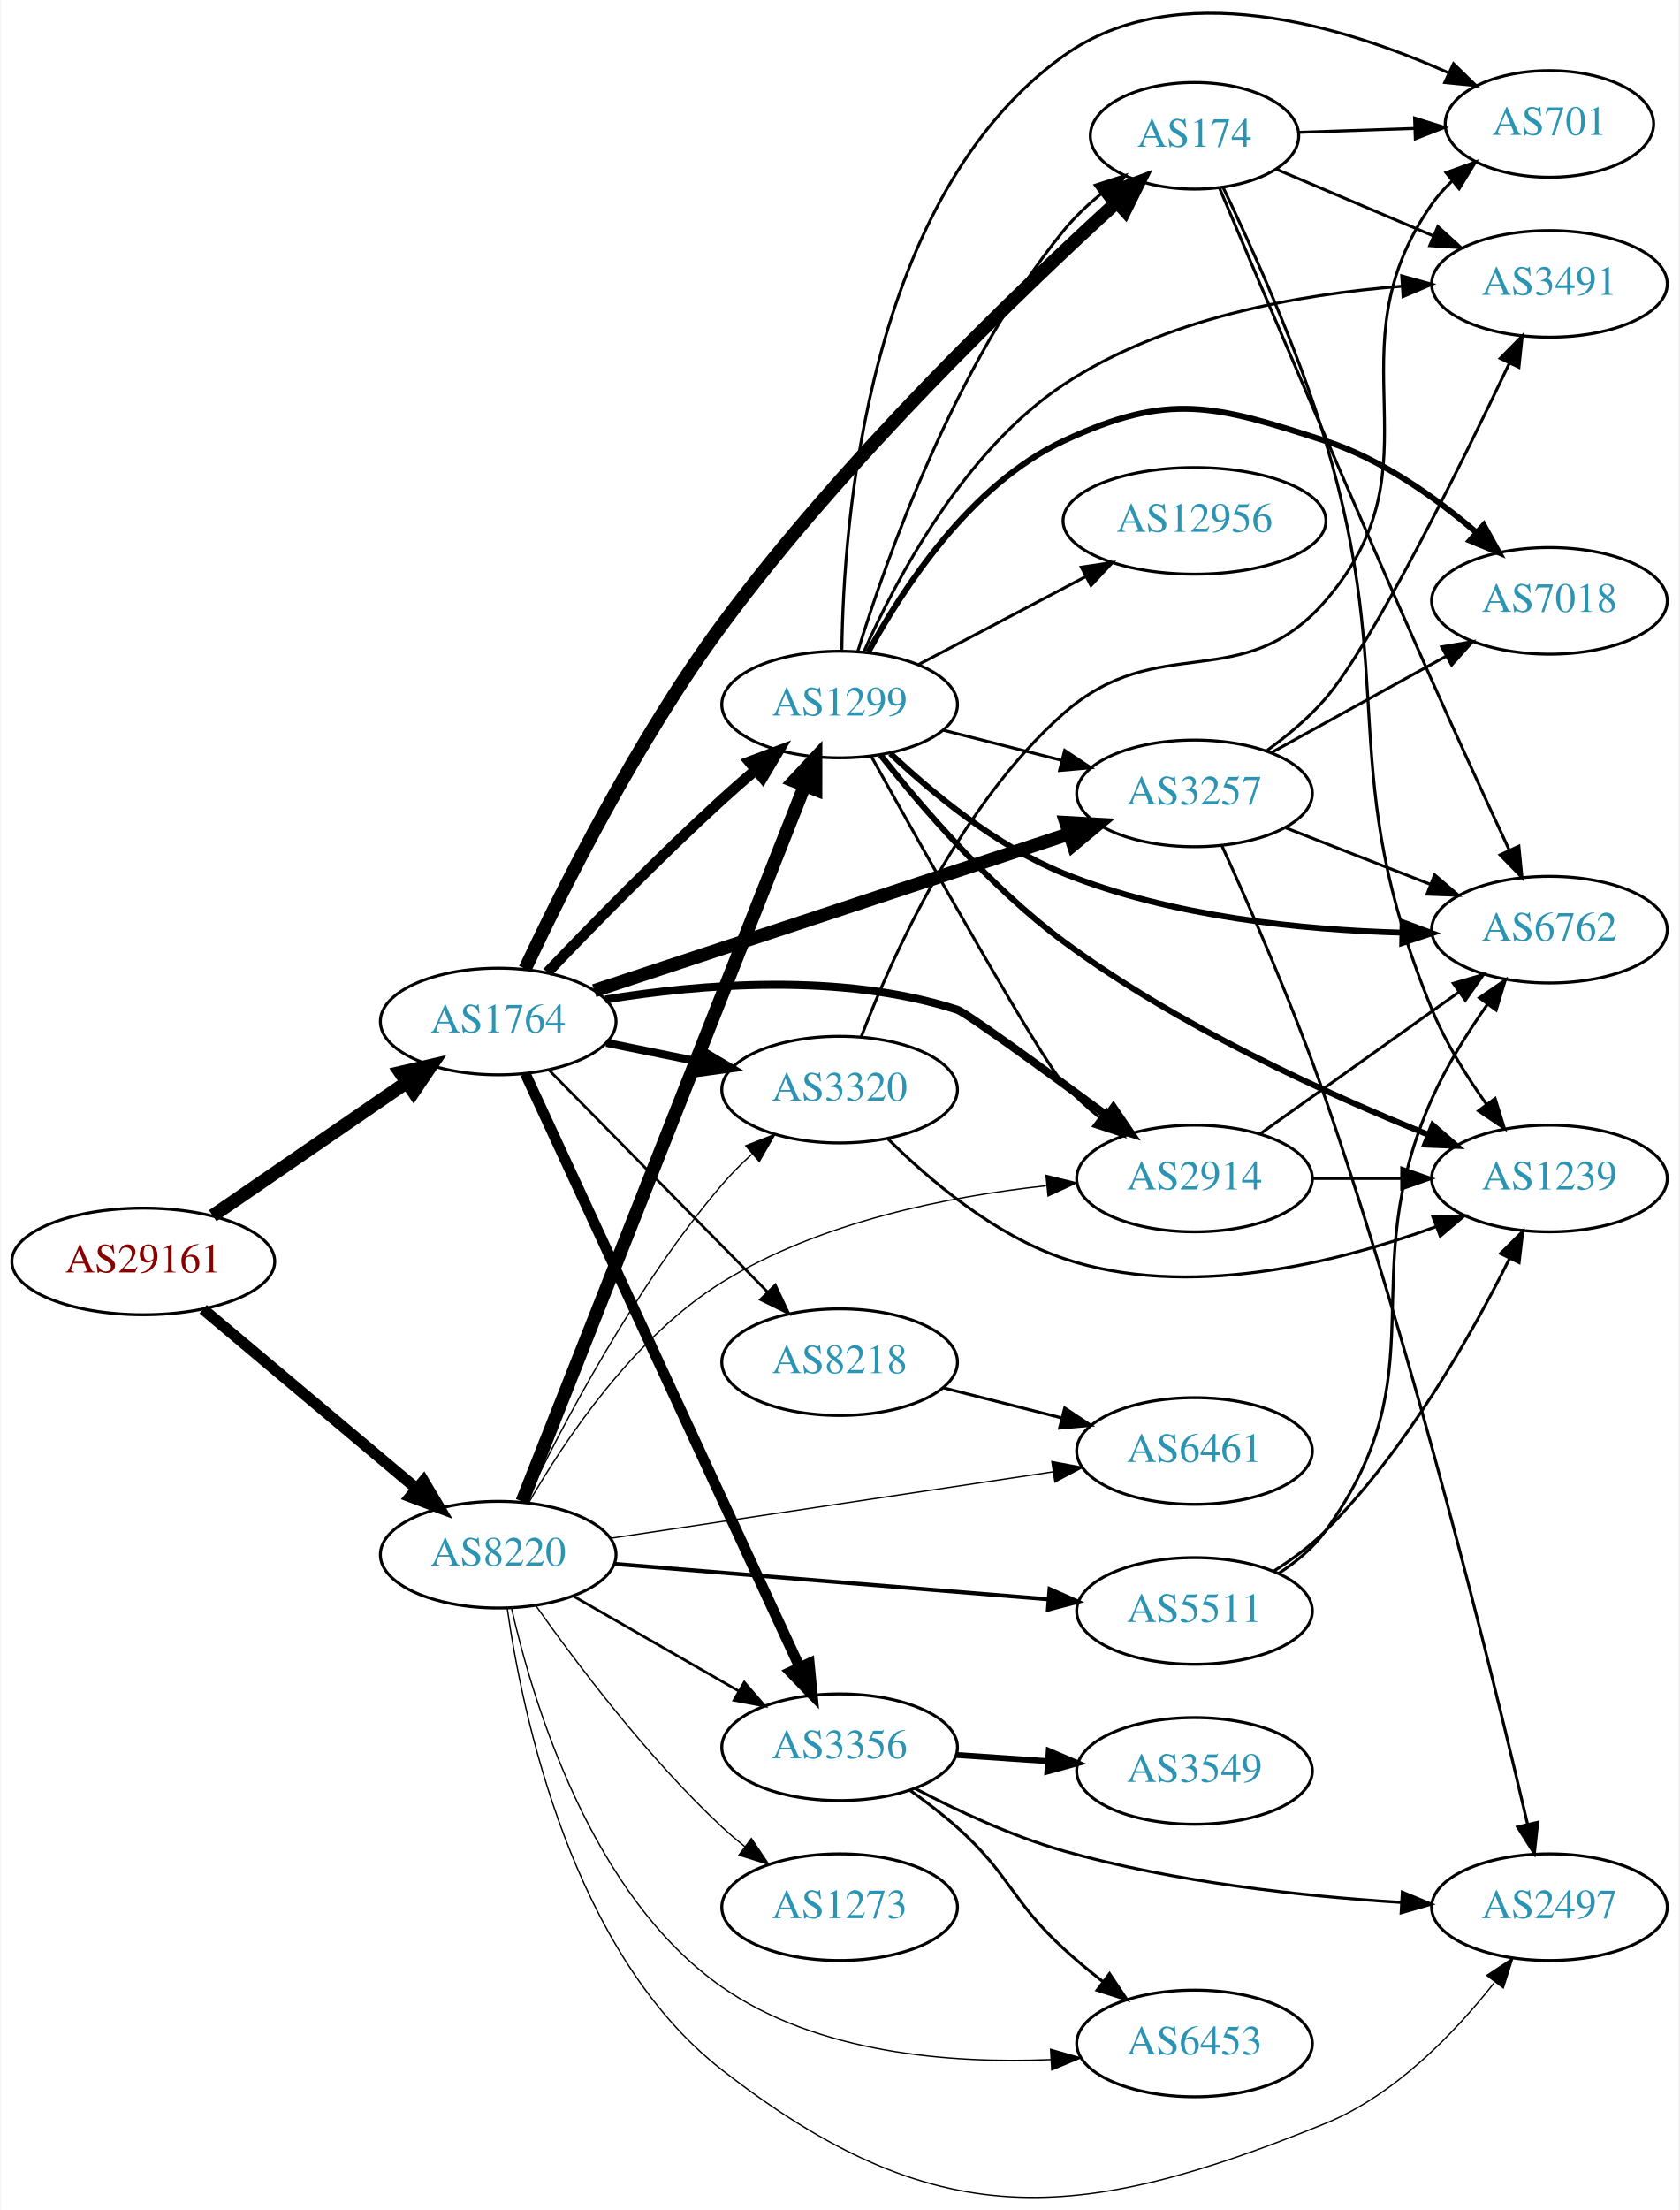
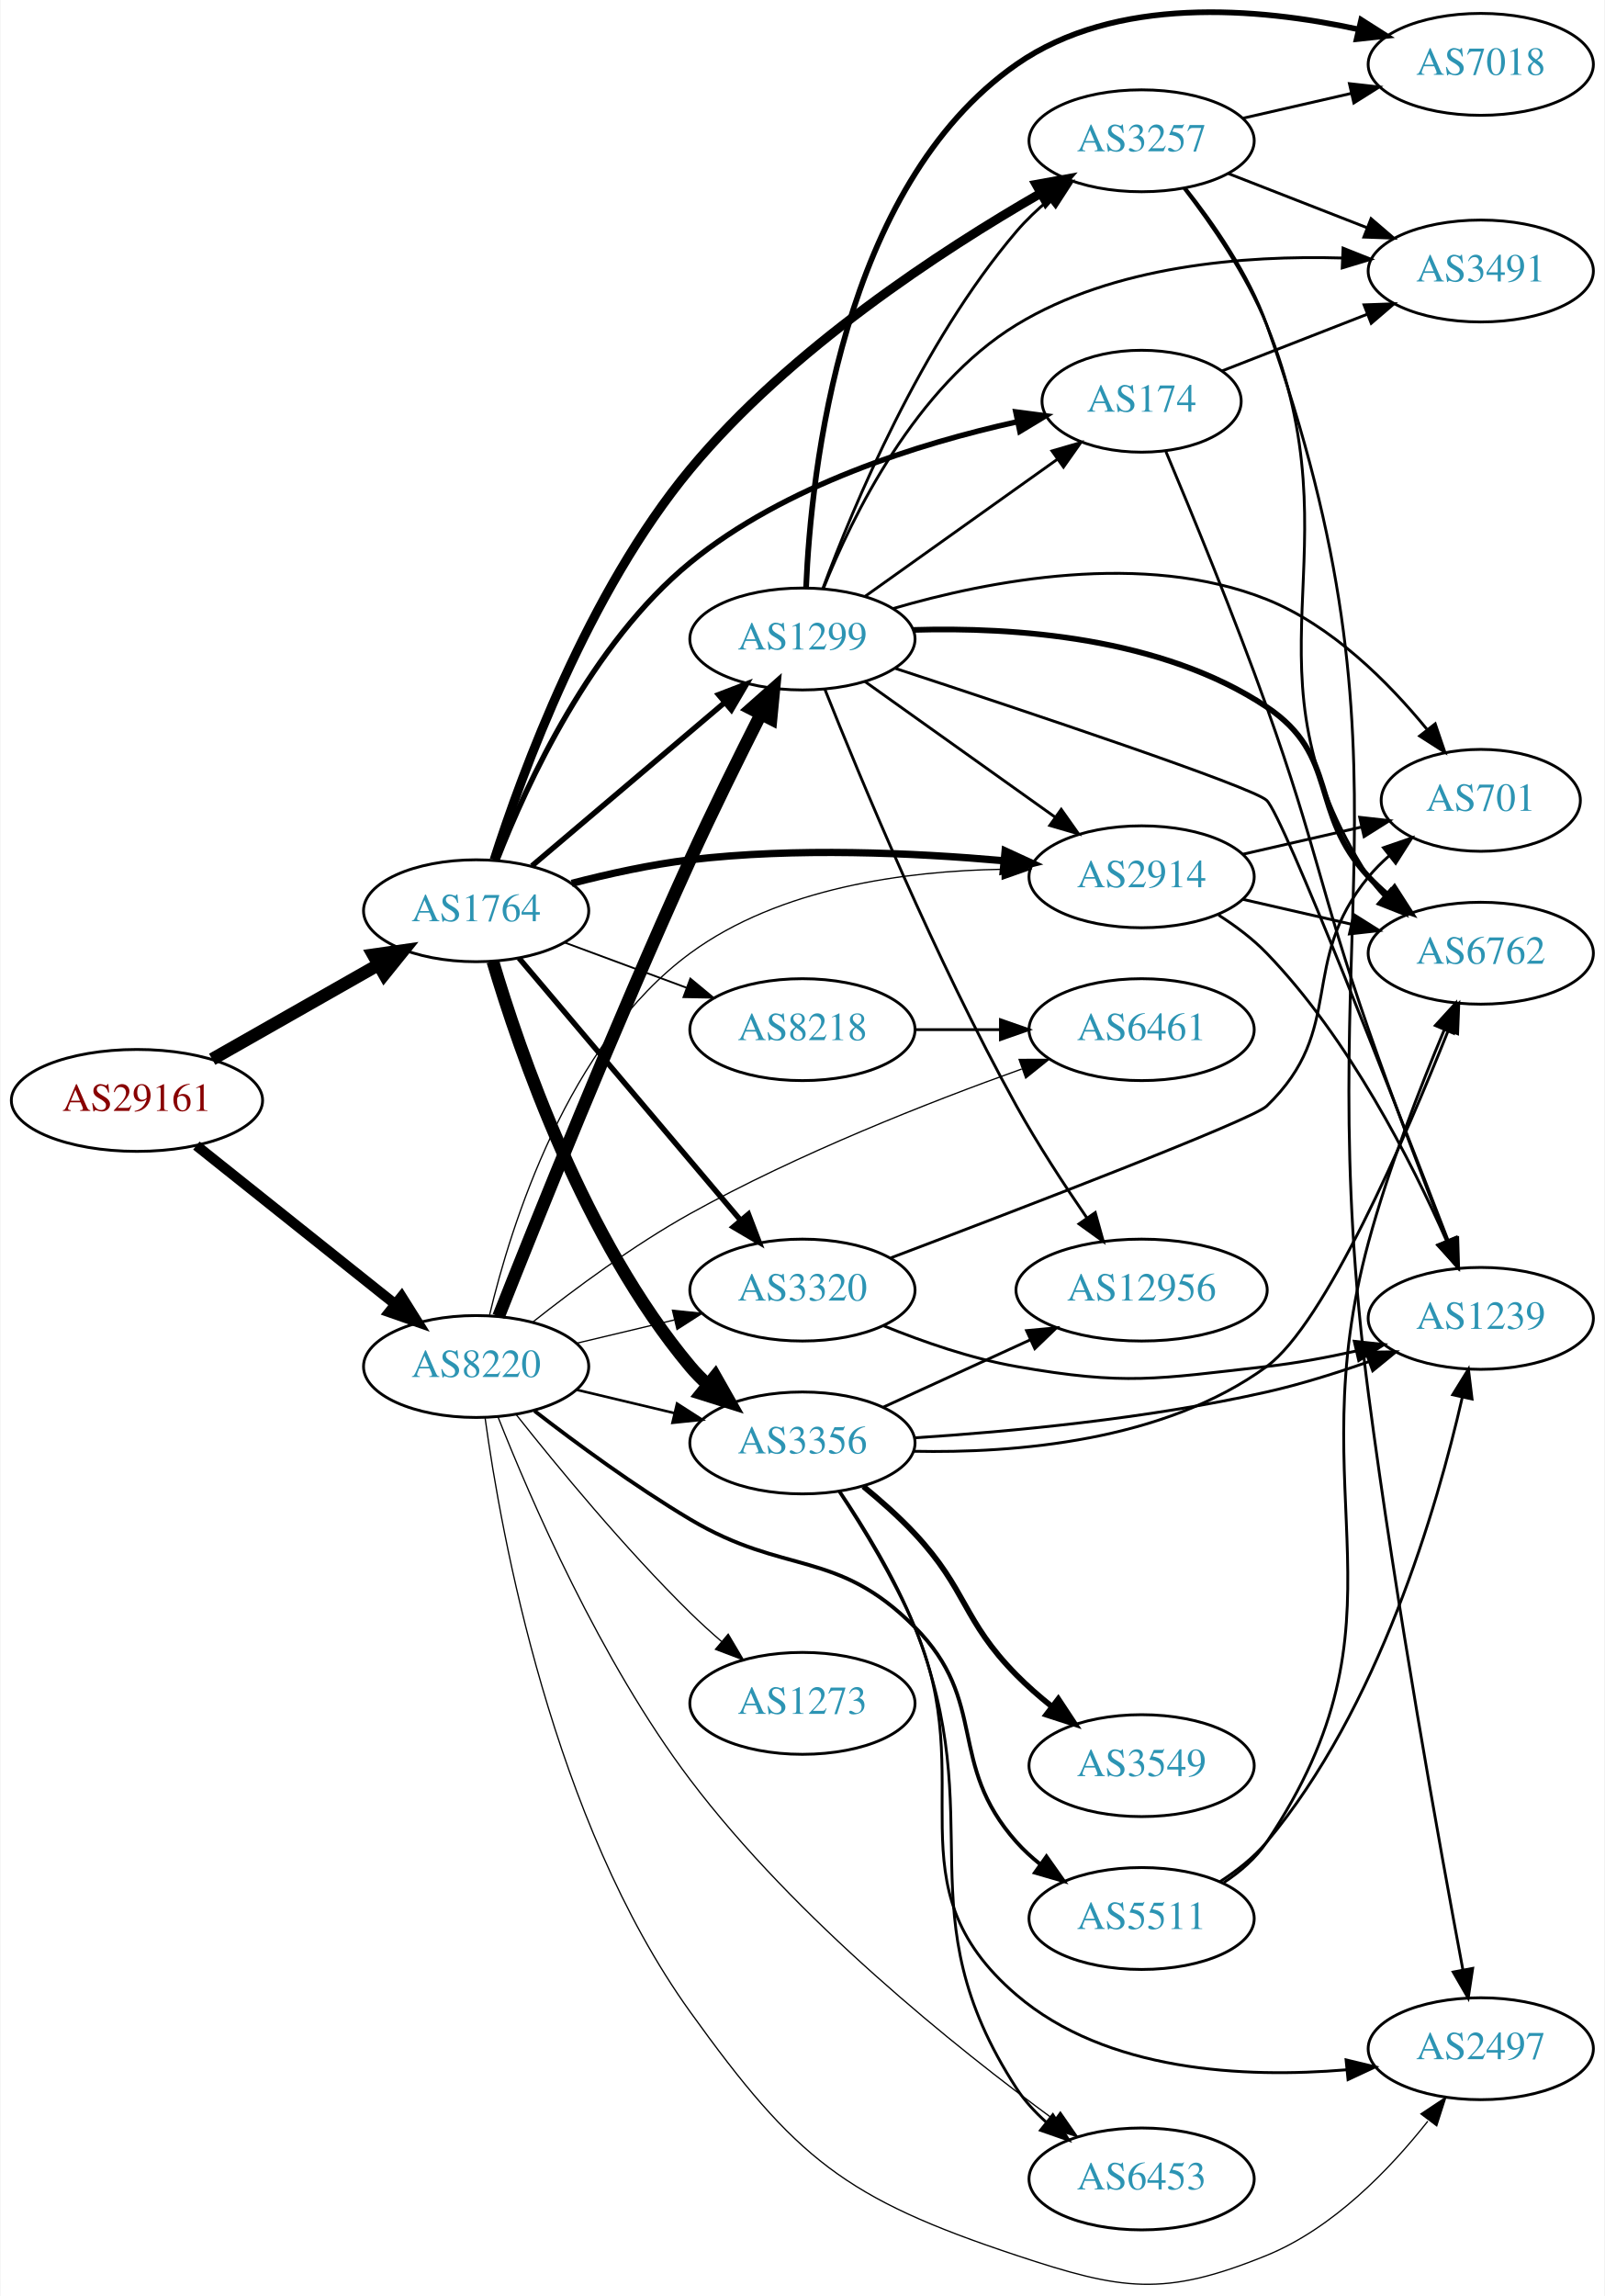
- <svg xmlns="http://www.w3.org/2000/svg" xmlns:xlink="http://www.w3.org/1999/xlink" width="567pt" height="746pt" viewBox="0.00 0.00 566.66 746.06">
-   <g id="graph0" class="graph" transform="scale(1 1) rotate(0) translate(4 742.061)">
-     <polygon fill="white" stroke="none" points="-4,4 -4,-742.061 562.663,-742.061 562.663,4 -4,4" />
+ <svg xmlns="http://www.w3.org/2000/svg" xmlns:xlink="http://www.w3.org/1999/xlink" width="567pt" height="811pt" viewBox="0.00 0.00 566.66 811.09">
+   <g id="graph0" class="graph" transform="scale(1 1) rotate(0) translate(4 807.092)">
+     <polygon fill="white" stroke="none" points="-4,4 -4,-807.092 562.663,-807.092 562.663,4 -4,4" />
    <g id="node1" class="node">
      <g id="a_node1">
        <a xlink:href="/asn/29161" xlink:title="AS29161 ~ Verbund Management Service GmbH [AT]">
-           <ellipse fill="#ffffff" stroke="black" cx="44.196" cy="-316.222" rx="44.393" ry="18" />
-           <text text-anchor="middle" x="44.196" y="-312.522" font-family="Times,serif" font-size="14.00" fill="#880000">AS29161</text>
+           <ellipse fill="#ffffff" stroke="black" cx="44.196" cy="-418.356" rx="44.393" ry="18" />
+           <text text-anchor="middle" x="44.196" y="-414.656" font-family="Times,serif" font-size="14.00" fill="#880000">AS29161</text>
        </a>
      </g>
    </g>
    <g id="node2" class="node">
      <g id="a_node2">
        <a xlink:href="/asn/1764" xlink:title="AS1764 ~ NEXTLAYER-AS [AT]">
-           <ellipse fill="#ffffff" stroke="black" cx="164.039" cy="-397.222" rx="39.794" ry="18" />
-           <text text-anchor="middle" x="164.039" y="-393.522" font-family="Times,serif" font-size="14.00" fill="#2c94b3">AS1764</text>
+           <ellipse fill="#ffffff" stroke="black" cx="164.039" cy="-485.356" rx="39.794" ry="18" />
+           <text text-anchor="middle" x="164.039" y="-481.656" font-family="Times,serif" font-size="14.00" fill="#2c94b3">AS1764</text>
        </a>
      </g>
    </g>
    <g id="edge1" class="edge">
-       <path fill="none" stroke="black" stroke-width="4.5" d="M67.639,-331.648C86.22,-344.42 112.781,-362.677 133.161,-376.685" />
-       <polygon fill="black" stroke="black" stroke-width="4.5" points="131.003,-379.98 141.475,-382.4 135.464,-373.491 131.003,-379.98" />
+       <path fill="none" stroke="black" stroke-width="4.5" d="M70.766,-432.894C87.985,-442.684 110.871,-455.695 129.542,-466.311" />
+       <polygon fill="black" stroke="black" stroke-width="4.5" points="127.687,-469.786 138.326,-471.305 131.579,-462.94 127.687,-469.786" />
    </g>
    <g id="node3" class="node">
      <g id="a_node3">
        <a xlink:href="/asn/8220" xlink:title="AS8220 ~ COLT [GB]">
-           <ellipse fill="#ffffff" stroke="black" cx="164.039" cy="-217.222" rx="39.794" ry="18" />
-           <text text-anchor="middle" x="164.039" y="-213.522" font-family="Times,serif" font-size="14.00" fill="#2c94b3">AS8220</text>
+           <ellipse fill="#ffffff" stroke="black" cx="164.039" cy="-324.356" rx="39.794" ry="18" />
+           <text text-anchor="middle" x="164.039" y="-320.656" font-family="Times,serif" font-size="14.00" fill="#2c94b3">AS8220</text>
        </a>
      </g>
    </g>
    <g id="edge2" class="edge">
-       <path fill="none" stroke="black" stroke-width="3.78" d="M64.392,-300.096C83.939,-283.674 114.404,-258.081 136.306,-239.68" />
-       <polygon fill="black" stroke="black" stroke-width="3.78" points="138.836,-242.126 144.241,-233.014 134.333,-236.767 138.836,-242.126" />
+       <path fill="none" stroke="black" stroke-width="3.635" d="M65.186,-402.41C84.518,-386.99 113.969,-363.497 135.512,-346.313" />
+       <polygon fill="black" stroke="black" stroke-width="3.635" points="137.708,-349.038 143.343,-340.066 133.343,-343.566 137.708,-349.038" />
    </g>
    <g id="node4" class="node">
      <g id="a_node4">
        <a xlink:href="/asn/174" xlink:title="AS174 ~ Cogent Communications [US]">
-           <ellipse fill="#ffffff" stroke="black" cx="399.174" cy="-696.222" rx="35.194" ry="18" />
-           <text text-anchor="middle" x="399.174" y="-692.522" font-family="Times,serif" font-size="14.00" fill="#2c94b3">AS174</text>
+           <ellipse fill="#ffffff" stroke="black" cx="399.174" cy="-665.356" rx="35.194" ry="18" />
+           <text text-anchor="middle" x="399.174" y="-661.656" font-family="Times,serif" font-size="14.00" fill="#2c94b3">AS174</text>
        </a>
      </g>
    </g>
    <g id="edge3" class="edge">
-       <path fill="none" stroke="black" stroke-width="4.5" d="M173.126,-415.008C185.577,-441.529 211.025,-492.468 239.685,-531.222 281.009,-587.101 339.883,-643.675 373.012,-673.89" />
-       <polygon fill="black" stroke="black" stroke-width="4.5" points="370.405,-676.842 380.461,-680.635 375.691,-671.004 370.405,-676.842" />
+       <path fill="none" stroke="black" stroke-width="1.929" d="M171.492,-503.473C181.859,-530.103 204.68,-579.741 239.685,-608.356 273.128,-635.693 320.746,-650.46 355.046,-658.062" />
+       <polygon fill="black" stroke="black" stroke-width="1.929" points="354.727,-661.571 365.233,-660.197 356.163,-654.72 354.727,-661.571" />
    </g>
    <g id="node5" class="node">
      <g id="a_node5">
-         <a xlink:href="/asn/8218" xlink:title="AS8218 ~ legacy Neotelecoms [FR]">
-           <ellipse fill="#ffffff" stroke="black" cx="279.332" cy="-282.222" rx="39.794" ry="18" />
-           <text text-anchor="middle" x="279.332" y="-278.522" font-family="Times,serif" font-size="14.00" fill="#2c94b3">AS8218</text>
+         <a xlink:href="/asn/1299" xlink:title="AS1299 ~ Telia Carrier [EU]">
+           <ellipse fill="#ffffff" stroke="black" cx="279.332" cy="-581.356" rx="39.794" ry="18" />
+           <text text-anchor="middle" x="279.332" y="-577.656" font-family="Times,serif" font-size="14.00" fill="#2c94b3">AS1299</text>
        </a>
      </g>
    </g>
    <g id="edge4" class="edge">
-       <path fill="none" stroke="black" stroke-width="0.9" d="M181.271,-380.745C200.62,-361.104 233.097,-328.138 255.103,-305.801" />
-       <polygon fill="black" stroke="black" stroke-width="0.9" points="257.605,-308.248 262.13,-298.668 252.618,-303.336 257.605,-308.248" />
+       <path fill="none" stroke="black" stroke-width="1.929" d="M183.747,-501.208C202.278,-516.911 230.835,-541.109 251.724,-558.809" />
+       <polygon fill="black" stroke="black" stroke-width="1.929" points="249.704,-561.685 259.596,-565.48 254.229,-556.345 249.704,-561.685" />
    </g>
    <g id="node6" class="node">
      <g id="a_node6">
        <a xlink:href="/asn/3257" xlink:title="AS3257 ~ GTT [DE]">
-           <ellipse fill="#ffffff" stroke="black" cx="399.174" cy="-474.222" rx="39.794" ry="18" />
-           <text text-anchor="middle" x="399.174" y="-470.522" font-family="Times,serif" font-size="14.00" fill="#2c94b3">AS3257</text>
+           <ellipse fill="#ffffff" stroke="black" cx="399.174" cy="-757.356" rx="39.794" ry="18" />
+           <text text-anchor="middle" x="399.174" y="-753.656" font-family="Times,serif" font-size="14.00" fill="#2c94b3">AS3257</text>
        </a>
      </g>
    </g>
    <g id="edge5" class="edge">
-       <path fill="none" stroke="black" stroke-width="4.5" d="M196.48,-407.607C237.934,-421.298 310.969,-445.42 356.849,-460.573" />
-       <polygon fill="black" stroke="black" stroke-width="4.5" points="355.756,-464.359 366.486,-463.756 358.225,-456.881 355.756,-464.359" />
+       <path fill="none" stroke="black" stroke-width="3.214" d="M170.412,-503.334C180.279,-534.147 203.641,-597.917 239.685,-641.356 274.764,-683.63 328.458,-718.637 363.446,-738.781" />
+       <polygon fill="black" stroke="black" stroke-width="3.214" points="361.924,-741.941 372.351,-743.82 365.372,-735.849 361.924,-741.941" />
    </g>
    <g id="node7" class="node">
      <g id="a_node7">
-         <a xlink:href="/asn/3356" xlink:title="AS3356 ~ Level 3 Parent, LLC [US]">
-           <ellipse fill="#ffffff" stroke="black" cx="279.332" cy="-152.222" rx="39.794" ry="18" />
-           <text text-anchor="middle" x="279.332" y="-148.522" font-family="Times,serif" font-size="14.00" fill="#2c94b3">AS3356</text>
+         <a xlink:href="/asn/2914" xlink:title="AS2914 ~ NTT America, Inc. [US]">
+           <ellipse fill="#ffffff" stroke="black" cx="399.174" cy="-497.356" rx="39.794" ry="18" />
+           <text text-anchor="middle" x="399.174" y="-493.656" font-family="Times,serif" font-size="14.00" fill="#2c94b3">AS2914</text>
        </a>
      </g>
    </g>
    <g id="edge6" class="edge">
-       <path fill="none" stroke="black" stroke-width="3.6" d="M173.186,-379.602C192.736,-337.326 242.41,-229.904 265.796,-179.332" />
-       <polygon fill="black" stroke="black" stroke-width="3.6" points="269.085,-180.557 270.105,-170.011 262.731,-177.619 269.085,-180.557" />
+       <path fill="none" stroke="black" stroke-width="2.571" d="M197.806,-495.031C210.73,-498.379 225.786,-501.704 239.685,-503.356 276.656,-507.75 318.787,-505.829 350.313,-503.037" />
+       <polygon fill="black" stroke="black" stroke-width="2.571" points="350.95,-506.493 360.575,-502.065 350.29,-499.524 350.95,-506.493" />
    </g>
    <g id="node8" class="node">
      <g id="a_node8">
-         <a xlink:href="/asn/3320" xlink:title="AS3320 ~ DTAG [DE]">
-           <ellipse fill="#ffffff" stroke="black" cx="279.332" cy="-374.222" rx="39.794" ry="18" />
-           <text text-anchor="middle" x="279.332" y="-370.522" font-family="Times,serif" font-size="14.00" fill="#2c94b3">AS3320</text>
+         <a xlink:href="/asn/3356" xlink:title="AS3356 ~ LEVEL3 [US]">
+           <ellipse fill="#ffffff" stroke="black" cx="279.332" cy="-297.356" rx="39.794" ry="18" />
+           <text text-anchor="middle" x="279.332" y="-293.656" font-family="Times,serif" font-size="14.00" fill="#2c94b3">AS3356</text>
        </a>
      </g>
    </g>
    <g id="edge7" class="edge">
-       <path fill="none" stroke="black" stroke-width="2.7" d="M200.574,-390.008C210.803,-387.931 222.104,-385.637 232.846,-383.456" />
-       <polygon fill="black" stroke="black" stroke-width="2.7" points="233.818,-386.83 242.922,-381.411 232.425,-379.97 233.818,-386.83" />
+       <path fill="none" stroke="black" stroke-width="4.5" d="M169.941,-467.466C179.299,-435.822 202.182,-369.102 239.685,-324.356 241.558,-322.121 243.658,-319.985 245.886,-317.965" />
+       <polygon fill="black" stroke="black" stroke-width="4.5" points="248.507,-320.909 253.807,-311.559 243.556,-314.785 248.507,-320.909" />
    </g>
    <g id="node9" class="node">
      <g id="a_node9">
-         <a xlink:href="/asn/2914" xlink:title="AS2914 ~ NTT America, Inc. [US]">
-           <ellipse fill="#ffffff" stroke="black" cx="399.174" cy="-344.222" rx="39.794" ry="18" />
-           <text text-anchor="middle" x="399.174" y="-340.522" font-family="Times,serif" font-size="14.00" fill="#2c94b3">AS2914</text>
+         <a xlink:href="/asn/8218" xlink:title="AS8218 ~ legacy Neotelecoms [FR]">
+           <ellipse fill="#ffffff" stroke="black" cx="279.332" cy="-443.356" rx="39.794" ry="18" />
+           <text text-anchor="middle" x="279.332" y="-439.656" font-family="Times,serif" font-size="14.00" fill="#2c94b3">AS8218</text>
        </a>
      </g>
    </g>
    <g id="edge8" class="edge">
-       <path fill="none" stroke="black" stroke-width="2.7" d="M200.217,-404.639C232.046,-409.843 279.793,-413.857 318.978,-401.222 321.967,-400.258 348.074,-381.28 369.51,-365.483" />
-       <polygon fill="black" stroke="black" stroke-width="2.7" points="371.768,-368.166 377.734,-359.41 367.61,-362.535 371.768,-368.166" />
+       <path fill="none" stroke="black" stroke-width="0.643" d="M195.399,-474.1C208.606,-469.204 224.263,-463.4 238.396,-458.161" />
+       <polygon fill="black" stroke="black" stroke-width="0.643" points="239.728,-461.4 247.887,-454.642 237.294,-454.836 239.728,-461.4" />
    </g>
    <g id="node10" class="node">
      <g id="a_node10">
-         <a xlink:href="/asn/1299" xlink:title="AS1299 ~ Telia Carrier [EU]">
-           <ellipse fill="#ffffff" stroke="black" cx="279.332" cy="-504.222" rx="39.794" ry="18" />
-           <text text-anchor="middle" x="279.332" y="-500.522" font-family="Times,serif" font-size="14.00" fill="#2c94b3">AS1299</text>
+         <a xlink:href="/asn/3320" xlink:title="AS3320 ~ DTAG [DE]">
+           <ellipse fill="#ffffff" stroke="black" cx="279.332" cy="-351.356" rx="39.794" ry="18" />
+           <text text-anchor="middle" x="279.332" y="-347.656" font-family="Times,serif" font-size="14.00" fill="#2c94b3">AS3320</text>
        </a>
      </g>
    </g>
    <g id="edge9" class="edge">
-       <path fill="none" stroke="black" stroke-width="3.6" d="M180.62,-413.771C195.427,-429.28 218.515,-452.905 239.685,-472.222 243.276,-475.499 247.139,-478.868 250.983,-482.134" />
-       <polygon fill="black" stroke="black" stroke-width="3.6" points="248.838,-484.902 258.757,-488.628 253.326,-479.53 248.838,-484.902" />
-     </g>
-     <g id="edge36" class="edge">
-       <path fill="none" stroke="black" stroke-width="0.9" d="M189.343,-203.278C205.621,-193.939 227.257,-181.525 245.119,-171.277" />
-       <polygon fill="black" stroke="black" stroke-width="0.9" points="247.136,-174.155 254.068,-166.143 243.652,-168.084 247.136,-174.155" />
-     </g>
-     <g id="edge39" class="edge">
-       <path fill="none" stroke="black" stroke-width="0.45" d="M173.243,-235.023C185.474,-260.446 210.235,-307.874 239.685,-342.222 242.701,-345.739 246.132,-349.176 249.675,-352.415" />
-       <polygon fill="black" stroke="black" stroke-width="0.45" points="247.63,-355.273 257.494,-359.141 252.195,-349.966 247.63,-355.273" />
+       <path fill="none" stroke="black" stroke-width="1.929" d="M179.158,-468.655C198.833,-445.385 234.637,-403.037 257.415,-376.095" />
+       <polygon fill="black" stroke="black" stroke-width="1.929" points="260.25,-378.163 264.034,-368.266 254.905,-373.643 260.25,-378.163" />
+     </g>
+     <g id="edge37" class="edge">
+       <path fill="none" stroke="black" stroke-width="4.5" d="M171.975,-342.05C184.74,-374.367 213.089,-444.988 239.685,-503.356 247.55,-520.616 256.992,-539.7 264.575,-554.671" />
+       <polygon fill="black" stroke="black" stroke-width="4.5" points="261.206,-556.732 269.254,-563.855 268.222,-553.157 261.206,-556.732" />
+     </g>
+     <g id="edge45" class="edge">
+       <path fill="none" stroke="black" stroke-width="0.45" d="M168.79,-342.578C176.299,-374.106 196.319,-438.507 239.685,-470.356 271.286,-493.564 315.925,-499.432 349.78,-500.002" />
+       <polygon fill="black" stroke="black" stroke-width="0.45" points="349.907,-503.502 359.914,-500.022 349.921,-496.502 349.907,-503.502" />
    </g>
    <g id="edge40" class="edge">
-       <path fill="none" stroke="black" stroke-width="0.45" d="M174.365,-234.802C186.507,-255.9 209.76,-290.741 239.685,-309.222 272.676,-329.597 315.993,-338.18 349.003,-341.762" />
-       <polygon fill="black" stroke="black" stroke-width="0.45" points="349.043,-345.282 359.332,-342.758 349.714,-338.314 349.043,-345.282" />
-     </g>
-     <g id="edge35" class="edge">
-       <path fill="none" stroke="black" stroke-width="4.5" d="M172.126,-235.175C191.319,-283.797 244.408,-418.284 267.438,-476.625" />
-       <polygon fill="black" stroke="black" stroke-width="4.5" points="263.913,-478.42 271.247,-486.276 271.238,-475.528 263.913,-478.42" />
-     </g>
-     <g id="node15" class="node">
-       <g id="a_node15">
-         <a xlink:href="/asn/6461" xlink:title="AS6461 ~ Zayo Bandwidth [US]">
-           <ellipse fill="#ffffff" stroke="black" cx="399.174" cy="-252.222" rx="39.794" ry="18" />
-           <text text-anchor="middle" x="399.174" y="-248.522" font-family="Times,serif" font-size="14.00" fill="#2c94b3">AS6461</text>
+       <path fill="none" stroke="black" stroke-width="0.9" d="M199.646,-316.108C210.517,-313.517 222.671,-310.621 234.114,-307.894" />
+       <polygon fill="black" stroke="black" stroke-width="0.9" points="235.02,-311.276 243.936,-305.553 233.397,-304.466 235.02,-311.276" />
+     </g>
+     <g id="edge41" class="edge">
+       <path fill="none" stroke="black" stroke-width="0.45" d="M199.646,-332.603C210.517,-335.194 222.671,-338.091 234.114,-340.818" />
+       <polygon fill="black" stroke="black" stroke-width="0.45" points="233.397,-344.245 243.936,-343.159 235.02,-337.436 233.397,-344.245" />
+     </g>
+     <g id="node14" class="node">
+       <g id="a_node14">
+         <a xlink:href="/asn/2497" xlink:title="AS2497 ~ Internet Initiative Japan Inc. [JP]">
+           <ellipse fill="#ffffff" stroke="black" cx="519.017" cy="-83.356" rx="39.794" ry="18" />
+           <text text-anchor="middle" x="519.017" y="-79.656" font-family="Times,serif" font-size="14.00" fill="#2c94b3">AS2497</text>
        </a>
      </g>
    </g>
    <g id="edge38" class="edge">
-       <path fill="none" stroke="black" stroke-width="0.45" d="M201.98,-222.768C242.394,-228.835 307.268,-238.575 351.253,-245.178" />
-       <polygon fill="black" stroke="black" stroke-width="0.45" points="350.997,-248.679 361.406,-246.702 352.036,-241.756 350.997,-248.679" />
-     </g>
-     <g id="node17" class="node">
-       <g id="a_node17">
-         <a xlink:href="/asn/2497" xlink:title="AS2497 ~ Internet Initiative Japan Inc. [JP]">
-           <ellipse fill="#ffffff" stroke="black" cx="519.017" cy="-98.222" rx="39.794" ry="18" />
-           <text text-anchor="middle" x="519.017" y="-94.522" font-family="Times,serif" font-size="14.00" fill="#2c94b3">AS2497</text>
-         </a>
-       </g>
-     </g>
-     <g id="edge41" class="edge">
-       <path fill="none" stroke="black" stroke-width="0.45" d="M167.071,-199.264C172.16,-163.326 188.926,-82.633 239.685,-43.222 311.468,12.513 359.216,9.087 443.37,-25.222 466.812,-34.779 486.892,-55.634 500.302,-72.616" />
-       <polygon fill="black" stroke="black" stroke-width="0.45" points="497.867,-75.197 506.69,-81.063 503.45,-70.975 497.867,-75.197" />
+       <path fill="none" stroke="black" stroke-width="0.45" d="M167.213,-306.109C172.856,-265.11 191.07,-164 239.685,-96.356 276.993,-44.445 294.306,-30.492 354.978,-10.356 392.264,2.019 406.992,4.476 443.37,-10.356 466.812,-19.913 486.892,-40.768 500.302,-57.749" />
+       <polygon fill="black" stroke="black" stroke-width="0.45" points="497.867,-60.331 506.69,-66.196 503.45,-56.109 497.867,-60.331" />
    </g>
    <g id="node19" class="node">
      <g id="a_node19">
        <a xlink:href="/asn/6453" xlink:title="AS6453 ~ TATA COMMUNICATIONS (AMERICA) INC [US]">
-           <ellipse fill="#ffffff" stroke="black" cx="399.174" cy="-52.222" rx="39.794" ry="18" />
-           <text text-anchor="middle" x="399.174" y="-48.522" font-family="Times,serif" font-size="14.00" fill="#2c94b3">AS6453</text>
-         </a>
-       </g>
-     </g>
-     <g id="edge42" class="edge">
-       <path fill="none" stroke="black" stroke-width="0.45" d="M168.517,-199.281C175.687,-167.593 195.312,-102.152 239.685,-71.222 271.826,-48.818 316.803,-45.365 350.636,-46.764" />
-       <polygon fill="black" stroke="black" stroke-width="0.45" points="350.57,-50.266 360.752,-47.338 350.966,-43.277 350.57,-50.266" />
+           <ellipse fill="#ffffff" stroke="black" cx="399.174" cy="-37.356" rx="39.794" ry="18" />
+           <text text-anchor="middle" x="399.174" y="-33.656" font-family="Times,serif" font-size="14.00" fill="#2c94b3">AS6453</text>
+         </a>
+       </g>
+     </g>
+     <g id="edge44" class="edge">
+       <path fill="none" stroke="black" stroke-width="0.45" d="M171.747,-306.586C183.077,-277.899 207.911,-220.357 239.685,-178.356 277.067,-128.942 333.767,-83.578 368.248,-58.284" />
+       <polygon fill="black" stroke="black" stroke-width="0.45" points="370.468,-60.998 376.51,-52.295 366.359,-55.33 370.468,-60.998" />
+     </g>
+     <g id="node20" class="node">
+       <g id="a_node20">
+         <a xlink:href="/asn/6461" xlink:title="AS6461 ~ Zayo Bandwidth [US]">
+           <ellipse fill="#ffffff" stroke="black" cx="399.174" cy="-443.356" rx="39.794" ry="18" />
+           <text text-anchor="middle" x="399.174" y="-439.656" font-family="Times,serif" font-size="14.00" fill="#2c94b3">AS6461</text>
+         </a>
+       </g>
+     </g>
+     <g id="edge43" class="edge">
+       <path fill="none" stroke="black" stroke-width="0.45" d="M184.148,-340.131C198.748,-351.689 219.698,-367.235 239.685,-378.356 277.721,-399.518 324.069,-417.729 356.792,-429.445" />
+       <polygon fill="black" stroke="black" stroke-width="0.45" points="355.892,-432.839 366.486,-432.869 358.223,-426.239 355.892,-432.839" />
    </g>
    <g id="node21" class="node">
      <g id="a_node21">
        <a xlink:href="/asn/5511" xlink:title="AS5511 ~ Orange S.A. [FR]">
-           <ellipse fill="#ffffff" stroke="black" cx="399.174" cy="-198.222" rx="39.794" ry="18" />
-           <text text-anchor="middle" x="399.174" y="-194.522" font-family="Times,serif" font-size="14.00" fill="#2c94b3">AS5511</text>
-         </a>
-       </g>
-     </g>
-     <g id="edge37" class="edge">
-       <path fill="none" stroke="black" stroke-width="1.35" d="M203.275,-214.106C243.338,-210.841 306.378,-205.703 349.858,-202.16" />
-       <polygon fill="black" stroke="black" stroke-width="1.35" points="350.234,-205.641 359.917,-201.34 349.665,-198.664 350.234,-205.641" />
+           <ellipse fill="#ffffff" stroke="black" cx="399.174" cy="-129.356" rx="39.794" ry="18" />
+           <text text-anchor="middle" x="399.174" y="-125.656" font-family="Times,serif" font-size="14.00" fill="#2c94b3">AS5511</text>
+         </a>
+       </g>
+     </g>
+     <g id="edge39" class="edge">
+       <path fill="none" stroke="black" stroke-width="1.35" d="M184.65,-308.675C199.332,-297.311 220.164,-281.967 239.685,-270.356 273.272,-250.378 291.407,-260.051 318.978,-232.356 345.347,-205.867 330.13,-184.275 354.978,-156.356 357.477,-153.548 360.337,-150.928 363.368,-148.512" />
+       <polygon fill="black" stroke="black" stroke-width="1.35" points="365.553,-151.253 371.666,-142.6 361.491,-145.552 365.553,-151.253" />
    </g>
    <g id="node22" class="node">
      <g id="a_node22">
        <a xlink:href="/asn/1273" xlink:title="AS1273 ~ Vodafone Group PLC [EU]">
-           <ellipse fill="#ffffff" stroke="black" cx="279.332" cy="-98.222" rx="39.794" ry="18" />
-           <text text-anchor="middle" x="279.332" y="-94.522" font-family="Times,serif" font-size="14.00" fill="#2c94b3">AS1273</text>
-         </a>
-       </g>
-     </g>
-     <g id="edge43" class="edge">
-       <path fill="none" stroke="black" stroke-width="0.45" d="M176.714,-200.08C190.435,-180.644 214.54,-148.623 239.685,-125.222 242.082,-122.992 244.673,-120.799 247.339,-118.687" />
-       <polygon fill="black" stroke="black" stroke-width="0.45" points="249.526,-121.422 255.445,-112.635 245.338,-115.813 249.526,-121.422" />
+           <ellipse fill="#ffffff" stroke="black" cx="279.332" cy="-205.356" rx="39.794" ry="18" />
+           <text text-anchor="middle" x="279.332" y="-201.656" font-family="Times,serif" font-size="14.00" fill="#2c94b3">AS1273</text>
+         </a>
+       </g>
+     </g>
+     <g id="edge42" class="edge">
+       <path fill="none" stroke="black" stroke-width="0.45" d="M178.274,-307.255C192.611,-289.146 216.546,-260.092 239.685,-237.356 243.153,-233.948 246.946,-230.505 250.757,-227.205" />
+       <polygon fill="black" stroke="black" stroke-width="0.45" points="253.107,-229.801 258.507,-220.686 248.601,-224.444 253.107,-229.801" />
+     </g>
+     <g id="node13" class="node">
+       <g id="a_node13">
+         <a xlink:href="/asn/3491" xlink:title="AS3491 ~ PCCW Global, Inc. [US]">
+           <ellipse fill="#ffffff" stroke="black" cx="519.017" cy="-711.356" rx="39.794" ry="18" />
+           <text text-anchor="middle" x="519.017" y="-707.656" font-family="Times,serif" font-size="14.00" fill="#2c94b3">AS3491</text>
+         </a>
+       </g>
+     </g>
+     <g id="edge35" class="edge">
+       <path fill="none" stroke="black" d="M427.506,-676.025C442.738,-681.971 461.97,-689.478 478.784,-696.041" />
+       <polygon fill="black" stroke="black" points="477.768,-699.402 488.356,-699.778 480.313,-692.881 477.768,-699.402" />
+     </g>
+     <g id="node16" class="node">
+       <g id="a_node16">
+         <a xlink:href="/asn/1239" xlink:title="AS1239 ~ Sprint [US]">
+           <ellipse fill="#ffffff" stroke="black" cx="519.017" cy="-341.356" rx="39.794" ry="18" />
+           <text text-anchor="middle" x="519.017" y="-337.656" font-family="Times,serif" font-size="14.00" fill="#2c94b3">AS1239</text>
+         </a>
+       </g>
+     </g>
+     <g id="edge36" class="edge">
+       <path fill="none" stroke="black" d="M407.771,-647.549C416.74,-626.267 431.887,-589.494 443.37,-557.356 461.248,-507.321 461.951,-493.552 479.37,-443.356 488.227,-417.834 499.214,-389.083 507.206,-368.626" />
+       <polygon fill="black" stroke="black" points="510.471,-369.888 510.867,-359.3 503.955,-367.33 510.471,-369.888" />
+     </g>
+     <g id="edge22" class="edge">
+       <path fill="none" stroke="black" d="M301.399,-596.373C320.368,-609.894 348.413,-629.885 369.436,-644.871" />
+       <polygon fill="black" stroke="black" points="367.509,-647.795 377.683,-650.75 371.572,-642.095 367.509,-647.795" />
+     </g>
+     <g id="edge25" class="edge">
+       <path fill="none" stroke="black" d="M286.575,-599.291C297.254,-628.16 321.19,-685.704 354.978,-725.356 358.372,-729.338 362.351,-733.111 366.496,-736.575" />
+       <polygon fill="black" stroke="black" points="364.514,-739.468 374.561,-742.83 368.804,-733.936 364.514,-739.468" />
+     </g>
+     <g id="edge23" class="edge">
+       <path fill="none" stroke="black" d="M301.399,-566.338C320.135,-552.983 347.726,-533.316 368.659,-518.395" />
+       <polygon fill="black" stroke="black" points="370.78,-521.181 376.891,-512.526 366.717,-515.481 370.78,-521.181" />
    </g>
    <g id="node11" class="node">
      <g id="a_node11">
-         <a xlink:href="/asn/6762" xlink:title="AS6762 ~ TELECOM ITALIA SPARKLE S.p.A. [IT]">
-           <ellipse fill="#ffffff" stroke="black" cx="519.017" cy="-428.222" rx="39.794" ry="18" />
-           <text text-anchor="middle" x="519.017" y="-424.522" font-family="Times,serif" font-size="14.00" fill="#2c94b3">AS6762</text>
-         </a>
-       </g>
-     </g>
-     <g id="edge10" class="edge">
-       <path fill="none" stroke="black" d="M407.565,-678.654C421.406,-645.843 452.285,-573.065 479.37,-512.222 487.858,-493.155 497.693,-471.789 505.317,-455.376" />
-       <polygon fill="black" stroke="black" points="508.699,-456.406 509.747,-445.863 502.353,-453.451 508.699,-456.406" />
+         <a xlink:href="/asn/7018" xlink:title="AS7018 ~ AT&amp;T Services, Inc. [US]">
+           <ellipse fill="#ffffff" stroke="black" cx="519.017" cy="-784.356" rx="39.794" ry="18" />
+           <text text-anchor="middle" x="519.017" y="-780.656" font-family="Times,serif" font-size="14.00" fill="#2c94b3">AS7018</text>
+         </a>
+       </g>
+     </g>
+     <g id="edge17" class="edge">
+       <path fill="none" stroke="black" stroke-width="2" d="M280.616,-599.459C282.364,-640.654 293.08,-741.167 354.978,-784.356 389.944,-808.753 440.209,-804.44 475.663,-796.756" />
+       <polygon fill="black" stroke="black" stroke-width="2" points="476.761,-800.093 485.7,-794.406 475.165,-793.277 476.761,-800.093" />
    </g>
    <g id="node12" class="node">
      <g id="a_node12">
-         <a xlink:href="/asn/3491" xlink:title="AS3491 ~ PCCW Global, Inc. [US]">
-           <ellipse fill="#ffffff" stroke="black" cx="519.017" cy="-646.222" rx="39.794" ry="18" />
-           <text text-anchor="middle" x="519.017" y="-642.522" font-family="Times,serif" font-size="14.00" fill="#2c94b3">AS3491</text>
-         </a>
-       </g>
+         <a xlink:href="/asn/6762" xlink:title="AS6762 ~ TELECOM ITALIA SPARKLE S.p.A. [IT]">
+           <ellipse fill="#ffffff" stroke="black" cx="519.017" cy="-470.356" rx="39.794" ry="18" />
+           <text text-anchor="middle" x="519.017" y="-466.656" font-family="Times,serif" font-size="14.00" fill="#2c94b3">AS6762</text>
+         </a>
+       </g>
+     </g>
+     <g id="edge18" class="edge">
+       <path fill="none" stroke="black" stroke-width="2" d="M318.532,-584.568C353.82,-585.617 406.241,-582.123 443.37,-557.356 469.241,-540.099 458.156,-520.095 479.37,-497.356 481.412,-495.168 483.658,-493.054 486.01,-491.037" />
+       <polygon fill="black" stroke="black" stroke-width="2" points="488.535,-493.506 494.263,-484.593 484.227,-487.989 488.535,-493.506" />
+     </g>
+     <g id="edge24" class="edge">
+       <path fill="none" stroke="black" d="M286.725,-599.144C296.881,-624.561 319.284,-670.6 354.978,-692.356 389.379,-713.324 435.507,-716.927 469.919,-715.951" />
+       <polygon fill="black" stroke="black" points="470.353,-719.435 480.196,-715.515 470.056,-712.442 470.353,-719.435" />
+     </g>
+     <g id="node15" class="node">
+       <g id="a_node15">
+         <a xlink:href="/asn/701" xlink:title="AS701 ~ UUNET [US]">
+           <ellipse fill="#ffffff" stroke="black" cx="519.017" cy="-524.356" rx="35.194" ry="18" />
+           <text text-anchor="middle" x="519.017" y="-520.656" font-family="Times,serif" font-size="14.00" fill="#2c94b3">AS701</text>
+         </a>
+       </g>
+     </g>
+     <g id="edge20" class="edge">
+       <path fill="none" stroke="black" d="M311.296,-592.089C345.029,-601.972 399.974,-612.698 443.37,-595.356 466.423,-586.143 486.423,-566.048 499.902,-549.579" />
+       <polygon fill="black" stroke="black" points="502.92,-551.403 506.338,-541.375 497.412,-547.082 502.92,-551.403" />
+     </g>
+     <g id="edge21" class="edge">
+       <path fill="none" stroke="black" d="M312.085,-570.999C358.106,-555.882 438.425,-529.055 443.37,-524.356 449.348,-518.675 488.447,-418.316 507.549,-368.688" />
+       <polygon fill="black" stroke="black" points="510.874,-369.791 511.194,-359.201 504.34,-367.28 510.874,-369.791" />
+     </g>
+     <g id="node17" class="node">
+       <g id="a_node17">
+         <a xlink:href="/asn/12956" xlink:title="AS12956 ~ TELXIUS [ES]">
+           <ellipse fill="#ffffff" stroke="black" cx="399.174" cy="-351.356" rx="44.393" ry="18" />
+           <text text-anchor="middle" x="399.174" y="-347.656" font-family="Times,serif" font-size="14.00" fill="#2c94b3">AS12956</text>
+         </a>
+       </g>
+     </g>
+     <g id="edge19" class="edge">
+       <path fill="none" stroke="black" d="M287.273,-563.56C299.509,-532.813 326.345,-468.066 354.978,-416.356 362.405,-402.943 371.706,-388.688 379.773,-376.956" />
+       <polygon fill="black" stroke="black" points="382.799,-378.735 385.65,-368.531 377.058,-374.73 382.799,-378.735" />
+     </g>
+     <g id="edge10" class="edge">
+       <path fill="none" stroke="black" d="M434.893,-765.311C446.893,-768.06 460.514,-771.181 473.207,-774.089" />
+       <polygon fill="black" stroke="black" points="472.609,-777.543 483.138,-776.364 474.173,-770.719 472.609,-777.543" />
    </g>
    <g id="edge11" class="edge">
-       <path fill="none" stroke="black" d="M426.62,-685.001C442.309,-678.345 462.464,-669.793 479.853,-662.415" />
-       <polygon fill="black" stroke="black" points="481.345,-665.584 489.183,-658.456 478.611,-659.14 481.345,-665.584" />
-     </g>
-     <g id="node13" class="node">
-       <g id="a_node13">
-         <a xlink:href="/asn/701" xlink:title="AS701 ~ UUNET [US]">
-           <ellipse fill="#ffffff" stroke="black" cx="519.017" cy="-700.222" rx="35.194" ry="18" />
-           <text text-anchor="middle" x="519.017" y="-696.522" font-family="Times,serif" font-size="14.00" fill="#2c94b3">AS701</text>
-         </a>
-       </g>
+       <path fill="none" stroke="black" d="M414.154,-740.511C423.827,-727.985 436.203,-710.065 443.37,-692.356 476.432,-610.661 431.68,-571.469 479.37,-497.356 480.948,-494.904 482.835,-492.611 484.915,-490.481" />
+       <polygon fill="black" stroke="black" points="487.284,-493.06 492.558,-483.871 482.705,-487.765 487.284,-493.06" />
    </g>
    <g id="edge12" class="edge">
-       <path fill="none" stroke="black" d="M434.259,-697.379C446.488,-697.794 460.465,-698.268 473.45,-698.709" />
-       <polygon fill="black" stroke="black" points="473.487,-702.212 483.6,-699.054 473.725,-695.216 473.487,-702.212" />
-     </g>
-     <g id="node14" class="node">
-       <g id="a_node14">
-         <a xlink:href="/asn/1239" xlink:title="AS1239 ~ Sprint [US]">
-           <ellipse fill="#ffffff" stroke="black" cx="519.017" cy="-344.222" rx="39.794" ry="18" />
-           <text text-anchor="middle" x="519.017" y="-340.522" font-family="Times,serif" font-size="14.00" fill="#2c94b3">AS1239</text>
-         </a>
-       </g>
+       <path fill="none" stroke="black" d="M429.911,-745.748C444.704,-739.973 462.782,-732.917 478.703,-726.702" />
+       <polygon fill="black" stroke="black" points="480.247,-729.856 488.29,-722.96 477.701,-723.336 480.247,-729.856" />
    </g>
    <g id="edge13" class="edge">
-       <path fill="none" stroke="black" d="M408.835,-678.778C418.523,-658.622 434.072,-624.241 443.37,-593.222 468.299,-510.057 446.316,-481.504 479.37,-401.222 483.971,-390.049 490.962,-378.814 497.739,-369.308" />
-       <polygon fill="black" stroke="black" points="500.672,-371.229 503.828,-361.115 495.054,-367.053 500.672,-371.229" />
+       <path fill="none" stroke="black" d="M414.628,-740.691C424.53,-728.252 436.986,-710.362 443.37,-692.356 499.768,-533.298 457.433,-481.684 479.37,-314.356 489.018,-240.765 504.555,-154.679 512.679,-111.329" />
+       <polygon fill="black" stroke="black" points="516.163,-111.738 514.576,-101.262 509.284,-110.441 516.163,-111.738" />
+     </g>
+     <g id="edge15" class="edge">
+       <path fill="none" stroke="black" d="M434.893,-489.401C446.893,-486.651 460.514,-483.531 473.207,-480.623" />
+       <polygon fill="black" stroke="black" points="474.173,-483.992 483.138,-478.347 472.609,-477.169 474.173,-483.992" />
    </g>
    <g id="edge14" class="edge">
-       <path fill="none" stroke="black" d="M314.417,-273.545C326.875,-270.373 341.147,-266.74 354.338,-263.382" />
-       <polygon fill="black" stroke="black" points="355.338,-266.739 364.166,-260.88 353.611,-259.955 355.338,-266.739" />
-     </g>
-     <g id="edge18" class="edge">
-       <path fill="none" stroke="black" d="M429.911,-462.614C444.704,-456.84 462.782,-449.783 478.703,-443.568" />
-       <polygon fill="black" stroke="black" points="480.247,-446.723 488.29,-439.826 477.701,-440.202 480.247,-446.723" />
-     </g>
-     <g id="edge17" class="edge">
-       <path fill="none" stroke="black" d="M423.741,-488.788C430.608,-493.757 437.763,-499.719 443.37,-506.222 459.235,-524.623 488.683,-584.147 505.459,-619.378" />
-       <polygon fill="black" stroke="black" points="502.391,-621.076 509.833,-628.617 508.717,-618.081 502.391,-621.076" />
-     </g>
-     <g id="node16" class="node">
-       <g id="a_node16">
-         <a xlink:href="/asn/7018" xlink:title="AS7018 ~ AT&amp;T Services, Inc. [US]">
-           <ellipse fill="#ffffff" stroke="black" cx="519.017" cy="-539.222" rx="39.794" ry="18" />
-           <text text-anchor="middle" x="519.017" y="-535.522" font-family="Times,serif" font-size="14.00" fill="#2c94b3">AS7018</text>
-         </a>
-       </g>
-     </g>
-     <g id="edge15" class="edge">
-       <path fill="none" stroke="black" d="M425.166,-488.007C442.352,-497.486 465.38,-510.188 484.203,-520.571" />
-       <polygon fill="black" stroke="black" points="482.615,-523.692 493.061,-525.457 485.996,-517.562 482.615,-523.692" />
+       <path fill="none" stroke="black" d="M434.893,-505.311C447.986,-508.31 463.008,-511.752 476.649,-514.878" />
+       <polygon fill="black" stroke="black" points="476.227,-518.371 486.756,-517.193 477.79,-511.548 476.227,-518.371" />
    </g>
    <g id="edge16" class="edge">
-       <path fill="none" stroke="black" d="M408.38,-456.631C417.649,-436.34 432.816,-401.836 443.37,-371.222 473.659,-283.37 499.935,-176.326 511.597,-126.394" />
-       <polygon fill="black" stroke="black" points="515.075,-126.887 513.923,-116.355 508.256,-125.307 515.075,-126.887" />
-     </g>
-     <g id="edge21" class="edge">
-       <path fill="none" stroke="black" d="M304.774,-138.307C318.987,-130.85 337.494,-122.197 354.978,-117.222 392.324,-106.595 436.101,-101.898 468.885,-99.829" />
-       <polygon fill="black" stroke="black" points="469.336,-103.309 479.12,-99.245 468.937,-96.32 469.336,-103.309" />
+       <path fill="none" stroke="black" d="M426.38,-483.831C432.391,-479.987 438.453,-475.443 443.37,-470.356 472.485,-440.232 494.631,-396.611 506.977,-368.616" />
+       <polygon fill="black" stroke="black" points="510.199,-369.983 510.931,-359.413 503.768,-367.22 510.199,-369.983" />
+     </g>
+     <g id="edge29" class="edge">
+       <path fill="none" stroke="black" d="M318.646,-294.414C354.26,-293.67 407.119,-297.861 443.37,-324.356 463.994,-339.429 492.386,-405.119 507.52,-443.05" />
+       <polygon fill="black" stroke="black" points="504.321,-444.479 511.244,-452.498 510.833,-441.912 504.321,-444.479" />
+     </g>
+     <g id="edge31" class="edge">
+       <path fill="none" stroke="black" d="M292.323,-280.097C300.727,-267.371 311.713,-249.382 318.978,-232.356 342.506,-177.213 309.447,-141.359 354.978,-102.356 386.691,-75.189 435.518,-72.898 471.476,-75.906" />
+       <polygon fill="black" stroke="black" points="471.42,-79.417 481.719,-76.932 472.118,-72.452 471.42,-79.417" />
+     </g>
+     <g id="edge26" class="edge">
+       <path fill="none" stroke="black" d="M318.949,-299.166C352.243,-301.307 401.43,-305.864 443.37,-315.356 455.275,-318.05 467.919,-322.011 479.35,-326.032" />
+       <polygon fill="black" stroke="black" points="478.441,-329.426 489.035,-329.552 480.832,-322.847 478.441,-329.426" />
+     </g>
+     <g id="edge30" class="edge">
+       <path fill="none" stroke="black" d="M307.96,-310.016C323.458,-317.118 343.025,-326.084 359.971,-333.85" />
+       <polygon fill="black" stroke="black" points="358.525,-337.037 369.074,-338.021 361.441,-330.673 358.525,-337.037" />
    </g>
    <g id="node18" class="node">
      <g id="a_node18">
        <a xlink:href="/asn/3549" xlink:title="AS3549 ~ Level 3 Parent, LLC [US]">
-           <ellipse fill="#ffffff" stroke="black" cx="399.174" cy="-144.222" rx="39.794" ry="18" />
-           <text text-anchor="middle" x="399.174" y="-140.522" font-family="Times,serif" font-size="14.00" fill="#2c94b3">AS3549</text>
-         </a>
-       </g>
-     </g>
-     <g id="edge19" class="edge">
-       <path fill="none" stroke="black" stroke-width="2" d="M318.592,-149.625C328.471,-148.954 339.237,-148.223 349.567,-147.522" />
-       <polygon fill="black" stroke="black" stroke-width="2" points="349.963,-151.003 359.703,-146.834 349.489,-144.019 349.963,-151.003" />
-     </g>
-     <g id="edge20" class="edge">
-       <path fill="none" stroke="black" d="M303.096,-137.676C308.495,-133.863 314.099,-129.589 318.978,-125.222 337.048,-109.05 337.135,-100.643 354.978,-84.222 359.099,-80.43 363.66,-76.658 368.23,-73.104" />
-       <polygon fill="black" stroke="black" points="370.479,-75.792 376.371,-66.987 366.274,-70.196 370.479,-75.792" />
-     </g>
-     <g id="edge23" class="edge">
-       <path fill="none" stroke="black" d="M286.686,-392.205C297.067,-419.233 320.067,-470.435 354.978,-501.222 387.05,-529.506 415.379,-506.894 443.37,-539.222 483.736,-585.842 443.956,-622.737 479.37,-673.222 481.297,-675.969 483.598,-678.529 486.104,-680.891" />
-       <polygon fill="black" stroke="black" points="484.102,-683.774 494.067,-687.373 488.521,-678.345 484.102,-683.774" />
-     </g>
-     <g id="edge22" class="edge">
-       <path fill="none" stroke="black" d="M295.656,-357.574C309.586,-343.767 331.499,-325.161 354.978,-317.222 396.784,-303.086 447.211,-315.684 480.808,-327.994" />
-       <polygon fill="black" stroke="black" points="479.65,-331.298 490.24,-331.605 482.152,-324.761 479.65,-331.298" />
-     </g>
-     <g id="edge25" class="edge">
-       <path fill="none" stroke="black" d="M421.242,-359.239C439.978,-372.595 467.569,-392.262 488.502,-407.183" />
-       <polygon fill="black" stroke="black" points="486.559,-410.097 496.734,-413.051 490.622,-404.397 486.559,-410.097" />
-     </g>
-     <g id="edge24" class="edge">
-       <path fill="none" stroke="black" d="M439.087,-344.222C448.64,-344.222 458.99,-344.222 468.952,-344.222" />
-       <polygon fill="black" stroke="black" points="469.145,-347.722 479.145,-344.222 469.145,-340.722 469.145,-347.722" />
-     </g>
-     <g id="edge30" class="edge">
-       <path fill="none" stroke="black" d="M285.464,-522.144C295.109,-553.526 318.332,-619.353 354.978,-664.222 358.594,-668.649 362.953,-672.79 367.491,-676.528" />
-       <polygon fill="black" stroke="black" points="365.655,-679.528 375.734,-682.795 369.892,-673.956 365.655,-679.528" />
-     </g>
-     <g id="edge29" class="edge">
-       <path fill="none" stroke="black" d="M314.417,-495.545C326.875,-492.373 341.147,-488.74 354.338,-485.382" />
-       <polygon fill="black" stroke="black" points="355.338,-488.739 364.166,-482.88 353.611,-481.955 355.338,-488.739" />
+           <ellipse fill="#ffffff" stroke="black" cx="399.174" cy="-183.356" rx="39.794" ry="18" />
+           <text text-anchor="middle" x="399.174" y="-179.656" font-family="Times,serif" font-size="14.00" fill="#2c94b3">AS3549</text>
+         </a>
+       </g>
+     </g>
+     <g id="edge27" class="edge">
+       <path fill="none" stroke="black" stroke-width="2" d="M300.855,-281.992C306.976,-276.99 313.506,-271.211 318.978,-265.356 337.676,-245.35 335.747,-234.849 354.978,-215.356 358.733,-211.55 362.97,-207.845 367.285,-204.387" />
+       <polygon fill="black" stroke="black" stroke-width="2" points="369.737,-206.919 375.575,-198.078 365.498,-201.349 369.737,-206.919" />
+     </g>
+     <g id="edge28" class="edge">
+       <path fill="none" stroke="black" d="M292.597,-280.21C301.133,-267.538 312.165,-249.568 318.978,-232.356 346.282,-163.373 314.613,-131.604 354.978,-69.356 357.825,-64.966 361.496,-60.964 365.495,-57.39" />
+       <polygon fill="black" stroke="black" points="367.809,-60.022 373.456,-51.058 363.451,-54.544 367.809,-60.022" />
+     </g>
+     <g id="edge32" class="edge">
+       <path fill="none" stroke="black" d="M319.244,-443.356C328.798,-443.356 339.147,-443.356 349.11,-443.356" />
+       <polygon fill="black" stroke="black" points="349.302,-446.856 359.302,-443.356 349.302,-439.856 349.302,-446.856" />
    </g>
    <g id="edge33" class="edge">
-       <path fill="none" stroke="black" d="M290.022,-486.716C308.276,-453.877 346.674,-385.49 354.978,-376.222 358.546,-372.24 362.679,-368.438 366.947,-364.935" />
-       <polygon fill="black" stroke="black" points="369.403,-367.462 375.206,-358.597 365.142,-361.909 369.403,-367.462" />
-     </g>
-     <g id="edge28" class="edge">
-       <path fill="none" stroke="black" stroke-width="2" d="M296.464,-487.711C310.571,-474.381 332.302,-456.387 354.978,-447.222 391.335,-432.528 435.714,-428.141 468.986,-427.226" />
-       <polygon fill="black" stroke="black" stroke-width="2" points="469.438,-430.719 479.374,-427.043 469.314,-423.72 469.438,-430.719" />
-     </g>
-     <g id="edge32" class="edge">
-       <path fill="none" stroke="black" d="M287.483,-521.944C298.289,-546.34 321.172,-589.791 354.978,-612.222 388.822,-634.677 434.612,-642.726 469.05,-645.418" />
-       <polygon fill="black" stroke="black" points="469.14,-648.931 479.347,-646.092 469.596,-641.946 469.14,-648.931" />
+       <path fill="none" stroke="black" d="M310.568,-362.735C356.303,-380.044 438.319,-411.497 443.37,-416.356 471.763,-443.666 454.306,-466.962 479.37,-497.356 481.505,-499.945 483.948,-502.397 486.544,-504.69" />
+       <polygon fill="black" stroke="black" points="484.622,-507.631 494.643,-511.068 488.952,-502.131 484.622,-507.631" />
    </g>
    <g id="edge34" class="edge">
-       <path fill="none" stroke="black" d="M280.079,-522.393C280.583,-565.865 288.667,-675.767 354.978,-723.222 393.119,-750.517 449.341,-733.377 484.801,-717.548" />
-       <polygon fill="black" stroke="black" points="486.635,-720.554 494.219,-713.156 483.677,-714.21 486.635,-720.554" />
-     </g>
-     <g id="edge26" class="edge">
-       <path fill="none" stroke="black" stroke-width="2" d="M293.135,-487.199C306.933,-469.72 330.26,-442.552 354.978,-424.222 393.357,-395.762 443.429,-372.963 477.903,-359.096" />
-       <polygon fill="black" stroke="black" stroke-width="2" points="479.615,-362.183 487.629,-355.253 477.043,-355.672 479.615,-362.183" />
-     </g>
-     <g id="edge27" class="edge">
-       <path fill="none" stroke="black" stroke-width="2" d="M289.015,-521.944C300.652,-543.424 323.543,-578.559 354.978,-593.222 390.581,-609.829 405.995,-605.323 443.37,-593.222 462.451,-587.044 480.749,-573.963 494.452,-562.223" />
-       <polygon fill="black" stroke="black" stroke-width="2" points="496.826,-564.796 501.961,-555.528 492.168,-559.571 496.826,-564.796" />
-     </g>
-     <g id="node20" class="node">
-       <g id="a_node20">
-         <a xlink:href="/asn/12956" xlink:title="AS12956 ~ TELXIUS [ES]">
-           <ellipse fill="#ffffff" stroke="black" cx="399.174" cy="-566.222" rx="44.393" ry="18" />
-           <text text-anchor="middle" x="399.174" y="-562.522" font-family="Times,serif" font-size="14.00" fill="#2c94b3">AS12956</text>
-         </a>
-       </g>
-     </g>
-     <g id="edge31" class="edge">
-       <path fill="none" stroke="black" d="M305.902,-517.675C322.464,-526.389 344.267,-537.86 362.521,-547.464" />
-       <polygon fill="black" stroke="black" points="360.947,-550.591 371.427,-552.15 364.207,-544.396 360.947,-550.591" />
-     </g>
-     <g id="edge44" class="edge">
-       <path fill="none" stroke="black" d="M427.466,-210.836C433.445,-214.707 439.219,-219.492 443.37,-225.222 482.58,-279.344 452.193,-310.165 479.37,-371.222 484.284,-382.261 491.341,-393.467 498.083,-402.989" />
-       <polygon fill="black" stroke="black" points="495.377,-405.216 504.116,-411.206 501.019,-401.074 495.377,-405.216" />
-     </g>
-     <g id="edge45" class="edge">
-       <path fill="none" stroke="black" d="M425.801,-211.585C431.962,-215.487 438.238,-220.098 443.37,-225.222 470.611,-252.419 492.636,-291.315 505.523,-317.146" />
-       <polygon fill="black" stroke="black" points="502.482,-318.895 510.006,-326.354 508.776,-315.831 502.482,-318.895" />
+       <path fill="none" stroke="black" d="M308.056,-338.725C321.85,-333.119 338.961,-327.163 354.978,-324.356 393.673,-317.573 404.331,-319.966 443.37,-324.356 453.673,-325.514 464.627,-327.545 474.879,-329.809" />
+       <polygon fill="black" stroke="black" points="474.314,-333.271 484.847,-332.126 475.9,-326.452 474.314,-333.271" />
+     </g>
+     <g id="edge47" class="edge">
+       <path fill="none" stroke="black" d="M428.216,-142.051C434.022,-145.879 439.531,-150.624 443.37,-156.356 496.557,-235.76 454.322,-276.126 479.37,-368.356 486.451,-394.426 497.641,-423.115 506.162,-443.408" />
+       <polygon fill="black" stroke="black" points="502.959,-444.821 510.1,-452.648 509.398,-442.076 502.959,-444.821" />
+     </g>
+     <g id="edge46" class="edge">
+       <path fill="none" stroke="black" d="M426.905,-142.406C432.901,-146.265 438.824,-150.935 443.37,-156.356 482.935,-203.536 503.548,-274.41 512.45,-313.313" />
+       <polygon fill="black" stroke="black" points="509.099,-314.372 514.657,-323.392 515.937,-312.875 509.099,-314.372" />
    </g>
  </g>
</svg>
